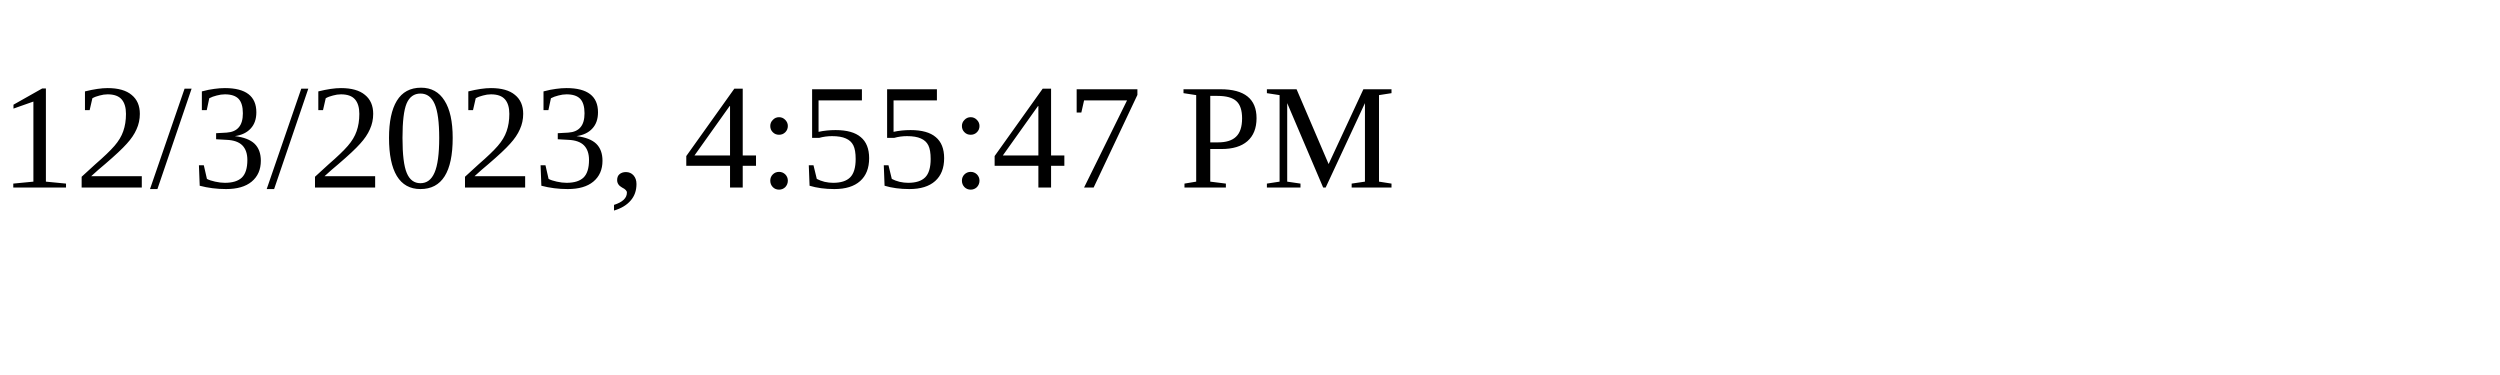
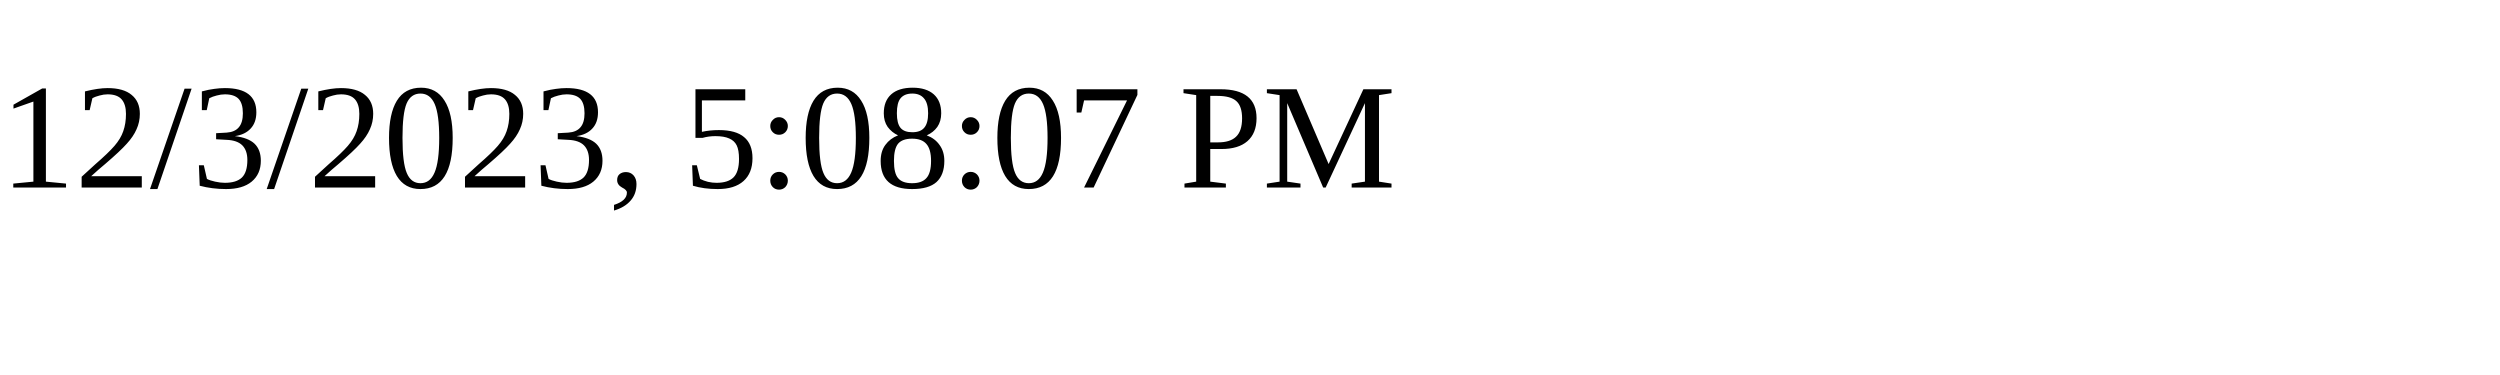
<svg xmlns="http://www.w3.org/2000/svg" height="30" width="200">
-   <text x="0" y="15">12/3/2023, 4:55:47 PM</text>
+   <text x="0" y="15">12/3/2023, 5:08:07 PM</text>
</svg>
